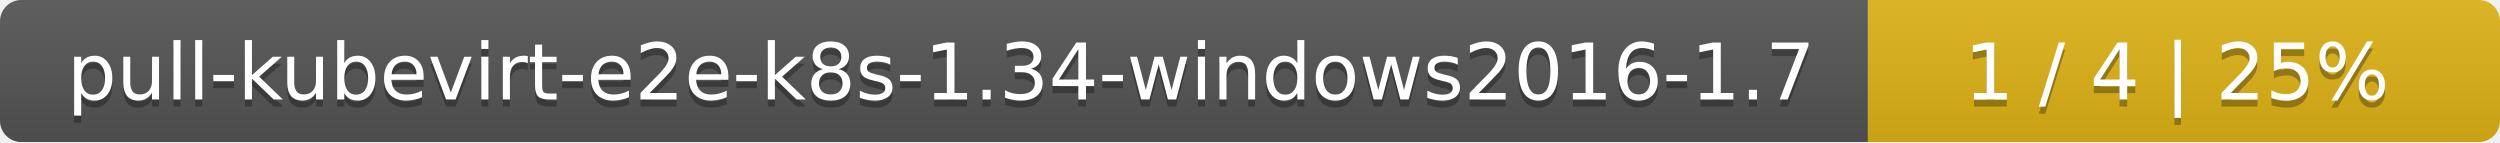
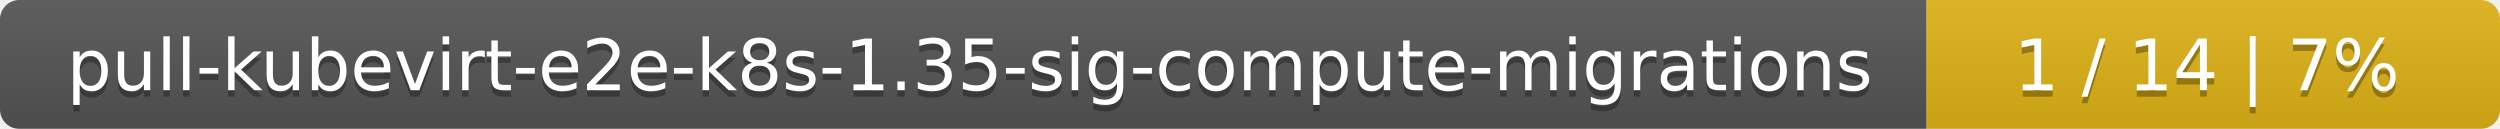
- <svg xmlns="http://www.w3.org/2000/svg" width="352" height="20">
+ <svg xmlns="http://www.w3.org/2000/svg" width="388" height="20">
  <linearGradient id="smooth" x2="0" y2="100%">
    <stop offset="0" stop-color="#bbb" stop-opacity=".1" />
    <stop offset="1" stop-opacity=".1" />
  </linearGradient>
  <mask id="round">
-     <rect width="352" height="20" rx="3" fill="#fff" />
+     <rect width="388" height="20" rx="3" fill="#fff" />
  </mask>
  <g mask="url(#round)">
-     <rect width="263" height="20" fill="#555" />
-     <rect x="263" width="89" height="20" fill="#dfb317" />
-     <rect width="352" height="20" fill="url(#smooth)" />
+     <rect width="299" height="20" fill="#555" />
+     <rect x="299" width="89" height="20" fill="#dfb317" />
+     <rect width="388" height="20" fill="url(#smooth)" />
  </g>
  <g fill="#fff" text-anchor="middle" font-family="DejaVu Sans,Verdana,Geneva,sans-serif" font-size="11">
-     <text x="132.5" y="15" fill="#010101" fill-opacity=".3">pull-kubevirt-e2e-k8s-1.34-windows2016-1.7</text>
-     <text x="132.5" y="14">pull-kubevirt-e2e-k8s-1.34-windows2016-1.7</text>
-     <text x="306.5" y="15" fill="#010101" fill-opacity=".3">1 / 4    |    25%</text>
-     <text x="306.5" y="14">1 / 4    |    25%</text>
+     <text x="150.5" y="15" fill="#010101" fill-opacity=".3">pull-kubevirt-e2e-k8s-1.35-sig-compute-migrations</text>
+     <text x="150.5" y="14">pull-kubevirt-e2e-k8s-1.35-sig-compute-migrations</text>
+     <text x="342.5" y="15" fill="#010101" fill-opacity=".3">1 / 14    |    7%</text>
+     <text x="342.5" y="14">1 / 14    |    7%</text>
  </g>
</svg>
